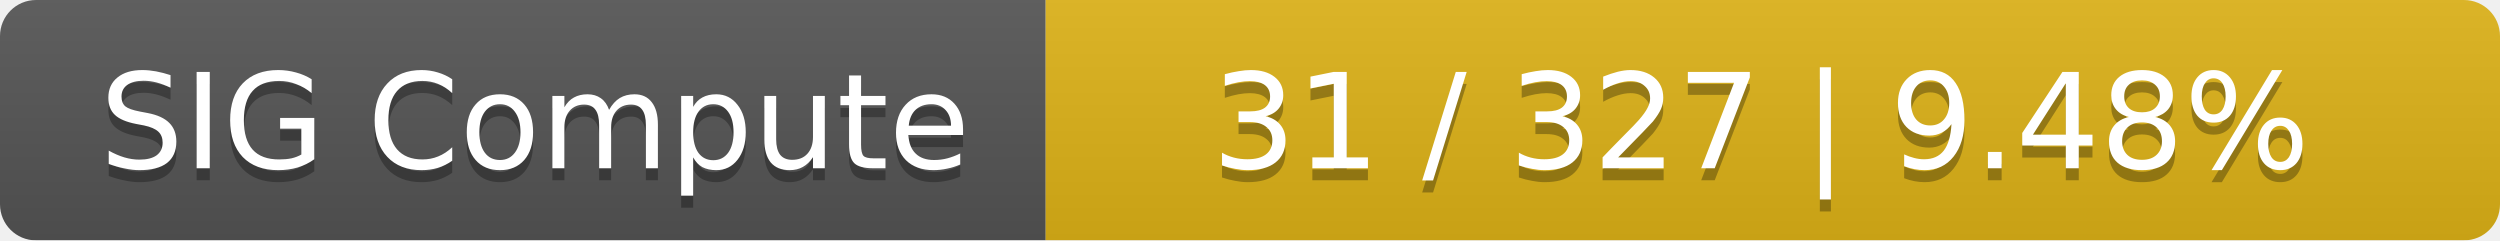
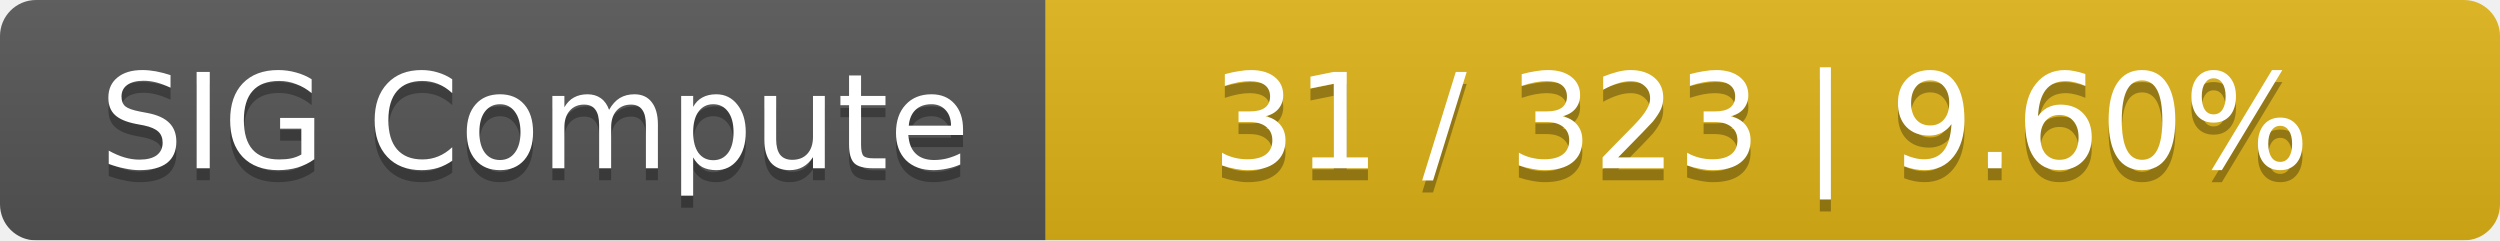
<svg xmlns="http://www.w3.org/2000/svg" width="208" height="20">
  <linearGradient id="smooth" x2="0" y2="100%">
    <stop offset="0" stop-color="#bbb" stop-opacity=".1" />
    <stop offset="1" stop-opacity=".1" />
  </linearGradient>
  <mask id="round">
    <rect width="208" height="20" rx="3" fill="#fff" />
  </mask>
  <g mask="url(#round)">
    <rect width="87" height="20" fill="#555" />
    <rect x="87" width="121" height="20" fill="#dfb317" />
    <rect width="208" height="20" fill="url(#smooth)" />
  </g>
  <g fill="#fff" text-anchor="middle" font-family="DejaVu Sans,Verdana,Geneva,sans-serif" font-size="11">
    <text x="44.5" y="15" fill="#010101" fill-opacity=".3">SIG Compute</text>
    <text x="44.5" y="14">SIG Compute</text>
-     <text x="146.5" y="15" fill="#010101" fill-opacity=".3">31 / 327    |    9.48%</text>
-     <text x="146.5" y="14">31 / 327    |    9.48%</text>
+     <text x="146.5" y="15" fill="#010101" fill-opacity=".3">31 / 323    |    9.60%</text>
+     <text x="146.5" y="14">31 / 323    |    9.60%</text>
  </g>
</svg>
